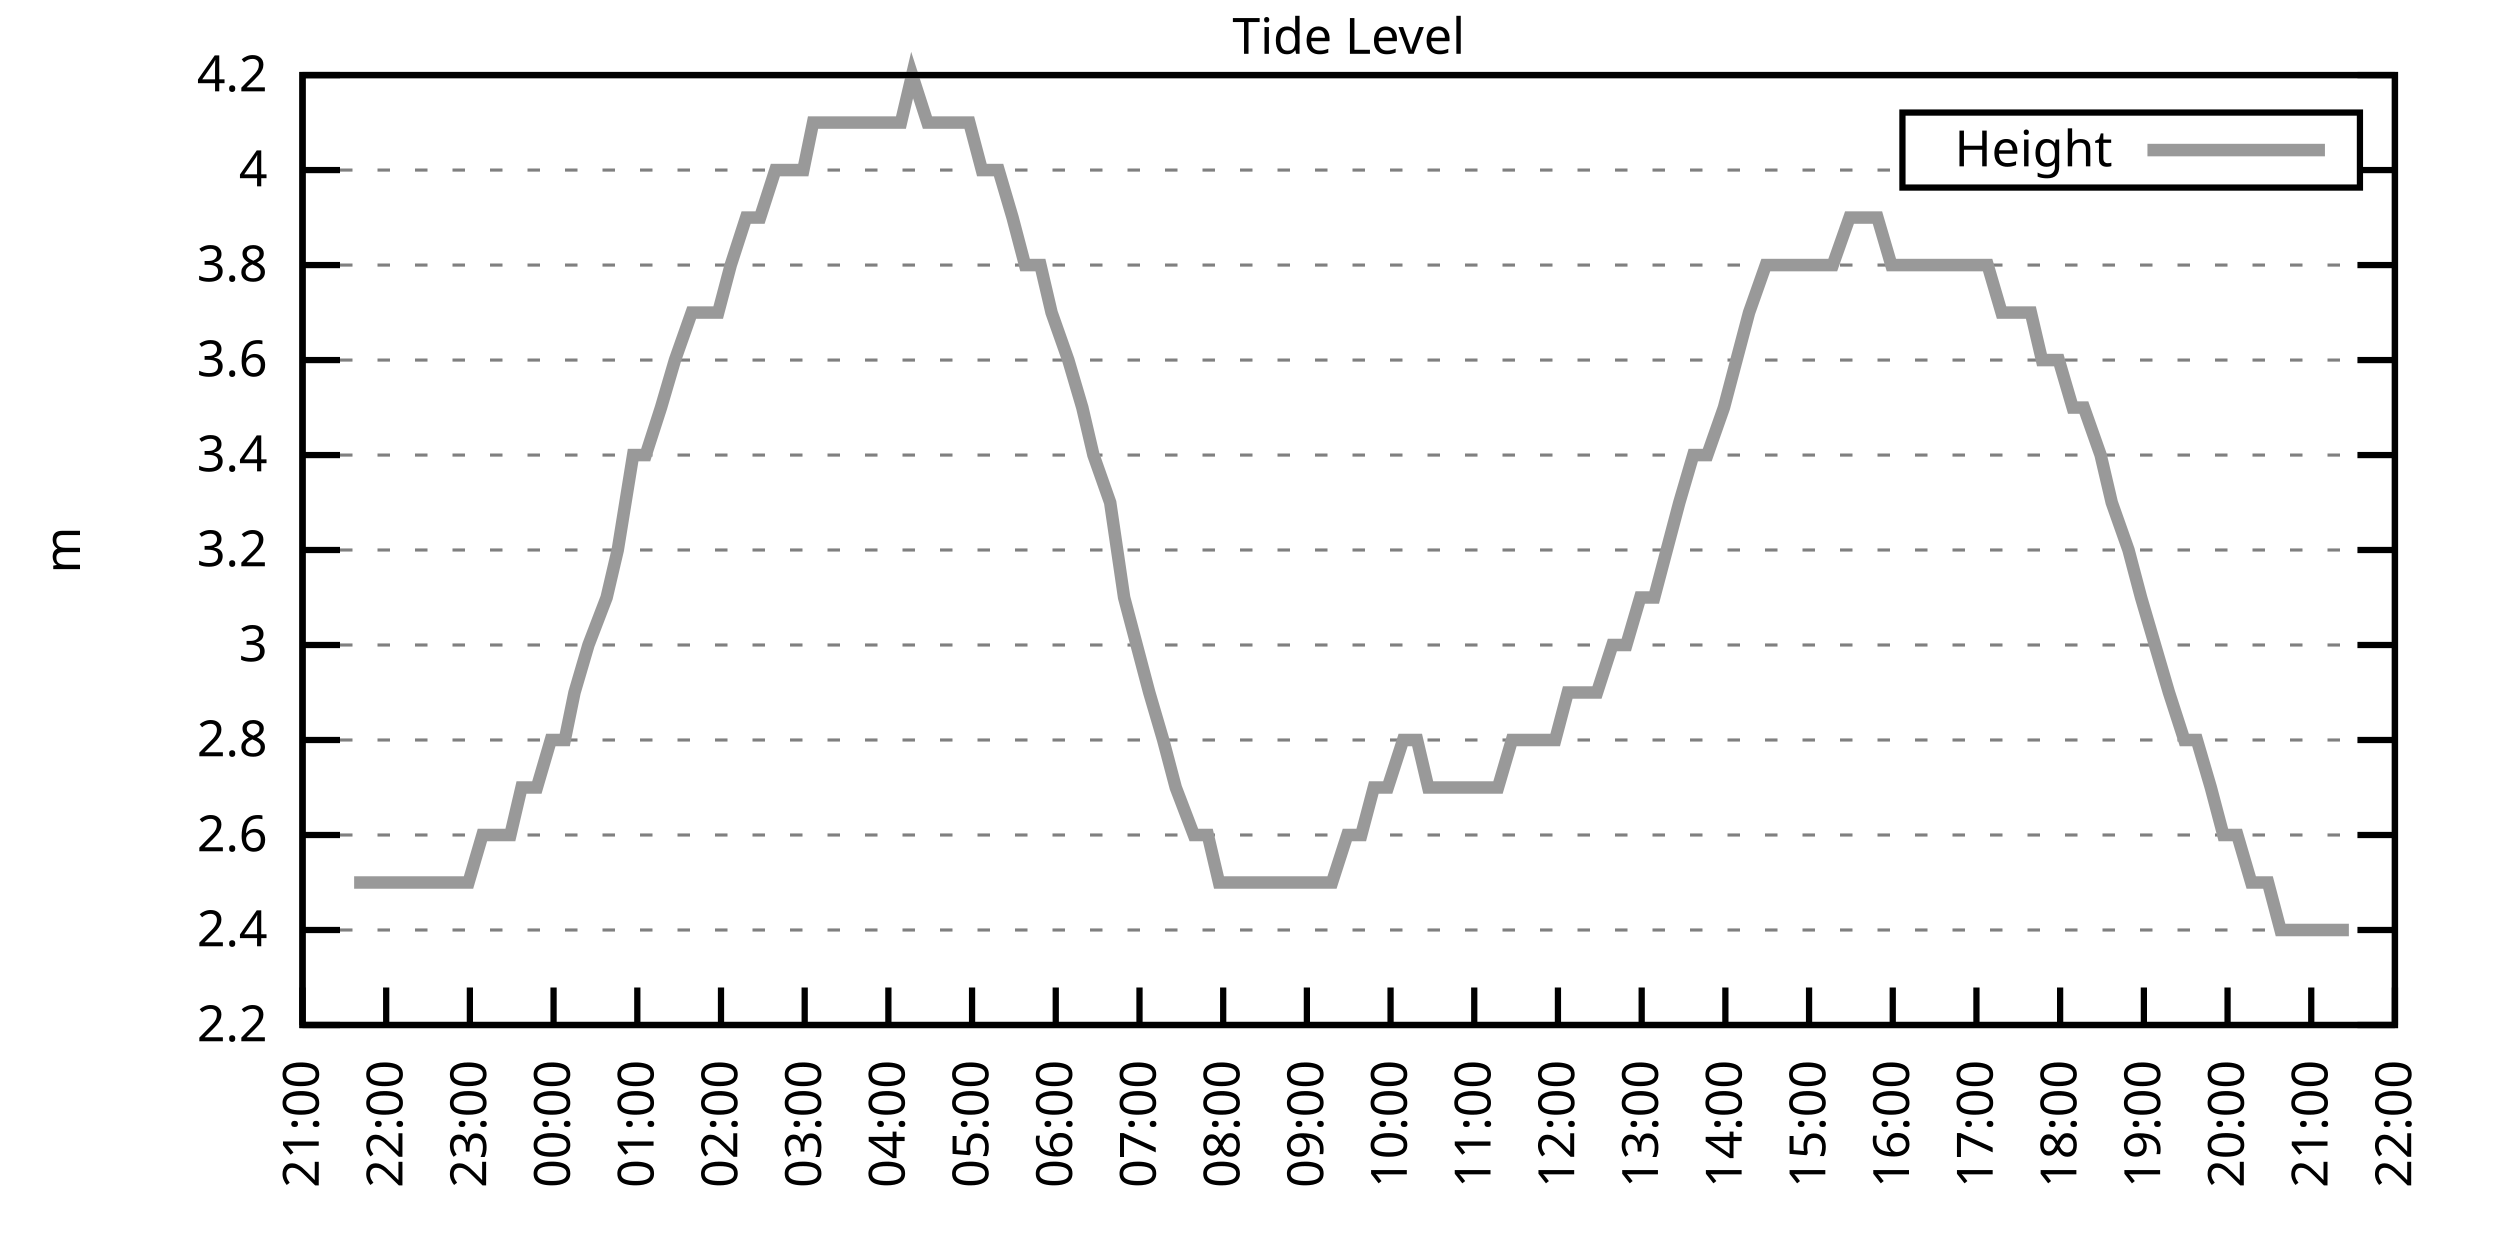
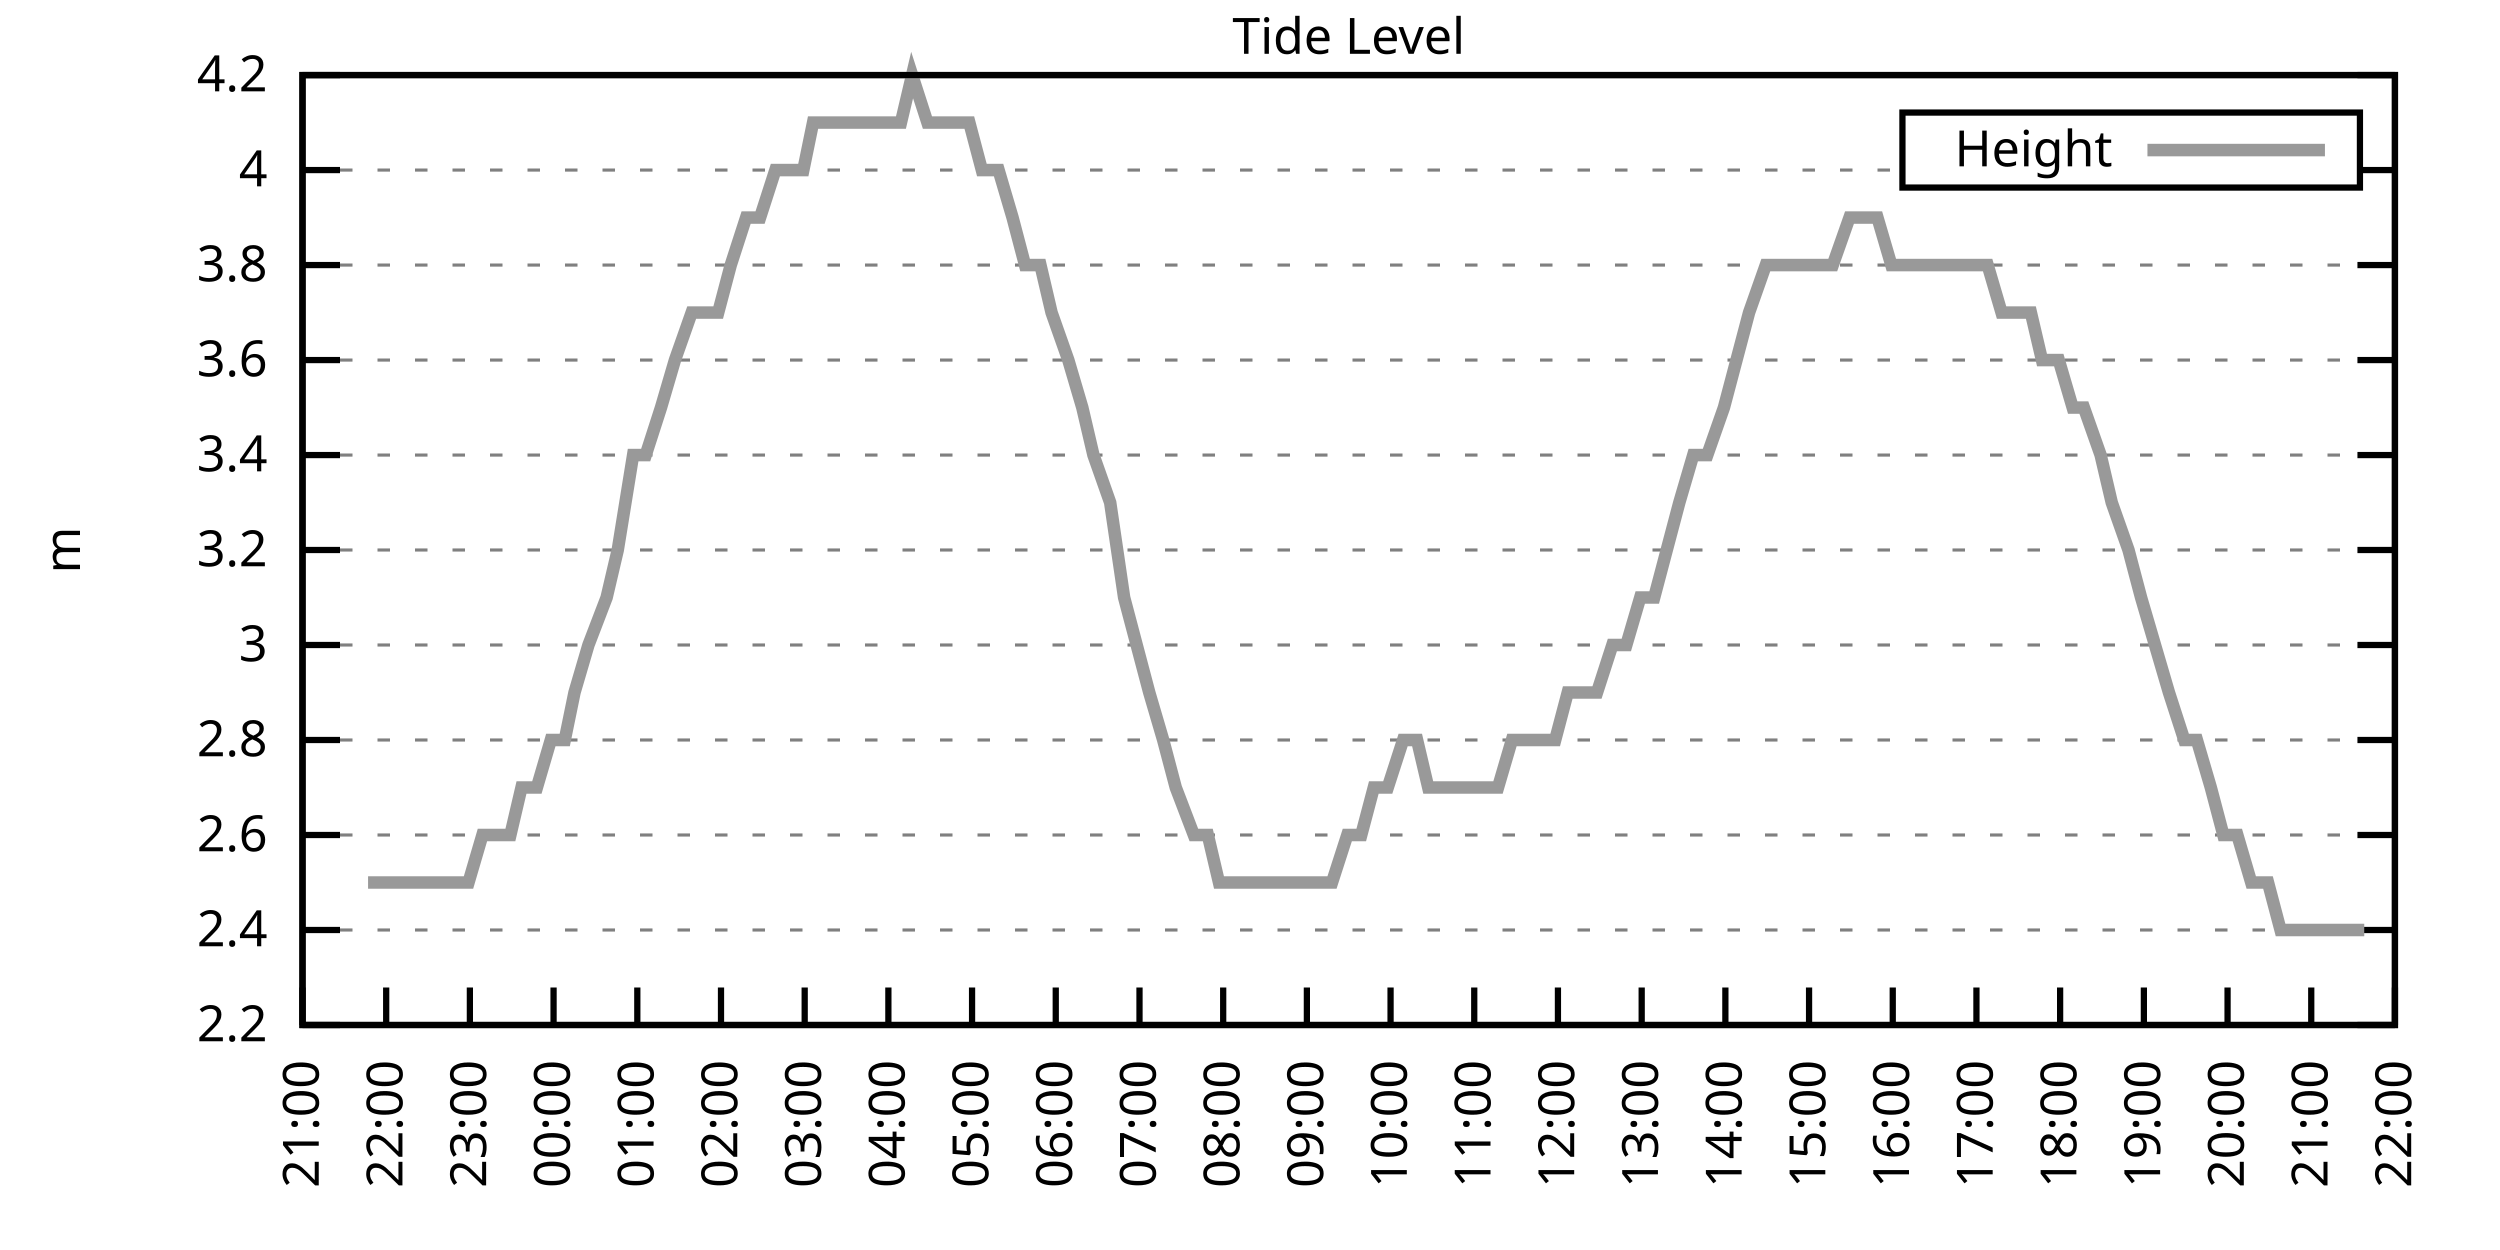
<svg xmlns="http://www.w3.org/2000/svg" xmlns:xlink="http://www.w3.org/1999/xlink" width="400" height="200" viewBox="0 0 400 200">
  <g id="gnuplot_canvas">
    <rect x="0" y="0" width="400" height="200" fill="none" />
    <defs>
      <circle id="gpDot" r="0.5" stroke-width="0.5" stroke="currentColor" />
      <path id="gpPt0" stroke-width="0.333" stroke="currentColor" d="M-1,0 h2 M0,-1 v2" />
      <path id="gpPt1" stroke-width="0.333" stroke="currentColor" d="M-1,-1 L1,1 M1,-1 L-1,1" />
      <path id="gpPt2" stroke-width="0.333" stroke="currentColor" d="M-1,0 L1,0 M0,-1 L0,1 M-1,-1 L1,1 M-1,1 L1,-1" />
      <rect id="gpPt3" stroke-width="0.333" stroke="currentColor" x="-1" y="-1" width="2" height="2" />
      <rect id="gpPt4" stroke-width="0.333" stroke="currentColor" fill="currentColor" x="-1" y="-1" width="2" height="2" />
      <circle id="gpPt5" stroke-width="0.333" stroke="currentColor" cx="0" cy="0" r="1" />
      <use xlink:href="#gpPt5" id="gpPt6" fill="currentColor" stroke="none" />
      <path id="gpPt7" stroke-width="0.333" stroke="currentColor" d="M0,-1.33 L-1.33,0.67 L1.33,0.67 z" />
      <use xlink:href="#gpPt7" id="gpPt8" fill="currentColor" stroke="none" />
      <use xlink:href="#gpPt7" id="gpPt9" stroke="currentColor" transform="rotate(180)" />
      <use xlink:href="#gpPt9" id="gpPt10" fill="currentColor" stroke="none" />
      <use xlink:href="#gpPt3" id="gpPt11" stroke="currentColor" transform="rotate(45)" />
      <use xlink:href="#gpPt11" id="gpPt12" fill="currentColor" stroke="none" />
      <path id="gpPt13" stroke-width="0.333" stroke="currentColor" d="M0,1.330 L1.265,0.411 L0.782,-1.067 L-0.782,-1.076 L-1.265,0.411 z" />
      <use xlink:href="#gpPt13" id="gpPt14" fill="currentColor" stroke="none" />
      <filter id="textbox" filterUnits="objectBoundingBox" x="0" y="0" height="1" width="1">
        <feFlood flood-color="white" flood-opacity="1" result="bgnd" />
        <feComposite in="SourceGraphic" in2="bgnd" operator="atop" />
      </filter>
      <filter id="greybox" filterUnits="objectBoundingBox" x="0" y="0" height="1" width="1">
        <feFlood flood-color="lightgrey" flood-opacity="1" result="grey" />
        <feComposite in="SourceGraphic" in2="grey" operator="atop" />
      </filter>
    </defs>
    <g fill="none" color="white" stroke="currentColor" stroke-width="1.00" stroke-linecap="butt" stroke-linejoin="miter">
</g>
    <g fill="none" color="black" stroke="currentColor" stroke-width="1.00" stroke-linecap="butt" stroke-linejoin="miter">
      <g stroke="none" shape-rendering="crispEdges">
        <polygon fill="rgb(255, 255, 255)" points="48.40,164.00 383.18,164.00 383.18,12.02 48.40,12.02 " />
      </g>
    </g>
    <g fill="none" color="black" stroke="currentColor" stroke-width="1.00" stroke-linecap="butt" stroke-linejoin="miter">
</g>
    <g fill="none" color="black" stroke="black" stroke-width="0.50" stroke-linecap="butt" stroke-linejoin="miter">
</g>
    <g fill="none" color="gray" stroke="currentColor" stroke-width="0.50" stroke-linecap="butt" stroke-linejoin="miter">
      <path stroke="gray" stroke-dasharray="2,4" class="gridline" d="M48.40,164.00 L383.19,164.00  " />
    </g>
    <g fill="none" color="gray" stroke="gray" stroke-width="1.00" stroke-linecap="butt" stroke-linejoin="miter">
</g>
    <g fill="none" color="black" stroke="currentColor" stroke-width="1.00" stroke-linecap="butt" stroke-linejoin="miter">
      <path stroke="black" d="M48.40,164.00 L54.40,164.00 M383.19,164.00 L377.19,164.00  " />
      <g transform="translate(42.80,166.60)" stroke="none" fill="black" font-family="Sans" font-size="8.00" text-anchor="end">
        <text>
          <tspan font-family="Sans"> 2.2</tspan>
        </text>
      </g>
    </g>
    <g fill="none" color="black" stroke="currentColor" stroke-width="1.00" stroke-linecap="butt" stroke-linejoin="miter">
</g>
    <g fill="none" color="black" stroke="black" stroke-width="0.50" stroke-linecap="butt" stroke-linejoin="miter">
</g>
    <g fill="none" color="gray" stroke="currentColor" stroke-width="0.50" stroke-linecap="butt" stroke-linejoin="miter">
      <path stroke="gray" stroke-dasharray="2,4" class="gridline" d="M48.40,148.80 L383.19,148.80  " />
    </g>
    <g fill="none" color="gray" stroke="gray" stroke-width="1.00" stroke-linecap="butt" stroke-linejoin="miter">
</g>
    <g fill="none" color="black" stroke="currentColor" stroke-width="1.00" stroke-linecap="butt" stroke-linejoin="miter">
      <path stroke="black" d="M48.40,148.80 L54.40,148.80 M383.19,148.80 L377.19,148.80  " />
      <g transform="translate(42.80,151.40)" stroke="none" fill="black" font-family="Sans" font-size="8.00" text-anchor="end">
        <text>
          <tspan font-family="Sans"> 2.4</tspan>
        </text>
      </g>
    </g>
    <g fill="none" color="black" stroke="currentColor" stroke-width="1.00" stroke-linecap="butt" stroke-linejoin="miter">
</g>
    <g fill="none" color="black" stroke="black" stroke-width="0.50" stroke-linecap="butt" stroke-linejoin="miter">
</g>
    <g fill="none" color="gray" stroke="currentColor" stroke-width="0.50" stroke-linecap="butt" stroke-linejoin="miter">
      <path stroke="gray" stroke-dasharray="2,4" class="gridline" d="M48.40,133.60 L383.19,133.60  " />
    </g>
    <g fill="none" color="gray" stroke="gray" stroke-width="1.00" stroke-linecap="butt" stroke-linejoin="miter">
</g>
    <g fill="none" color="black" stroke="currentColor" stroke-width="1.00" stroke-linecap="butt" stroke-linejoin="miter">
      <path stroke="black" d="M48.40,133.60 L54.40,133.60 M383.19,133.60 L377.19,133.60  " />
      <g transform="translate(42.80,136.20)" stroke="none" fill="black" font-family="Sans" font-size="8.00" text-anchor="end">
        <text>
          <tspan font-family="Sans"> 2.6</tspan>
        </text>
      </g>
    </g>
    <g fill="none" color="black" stroke="currentColor" stroke-width="1.00" stroke-linecap="butt" stroke-linejoin="miter">
</g>
    <g fill="none" color="black" stroke="black" stroke-width="0.50" stroke-linecap="butt" stroke-linejoin="miter">
</g>
    <g fill="none" color="gray" stroke="currentColor" stroke-width="0.50" stroke-linecap="butt" stroke-linejoin="miter">
      <path stroke="gray" stroke-dasharray="2,4" class="gridline" d="M48.40,118.40 L383.19,118.40  " />
    </g>
    <g fill="none" color="gray" stroke="gray" stroke-width="1.00" stroke-linecap="butt" stroke-linejoin="miter">
</g>
    <g fill="none" color="black" stroke="currentColor" stroke-width="1.00" stroke-linecap="butt" stroke-linejoin="miter">
      <path stroke="black" d="M48.40,118.40 L54.40,118.40 M383.19,118.40 L377.19,118.40  " />
      <g transform="translate(42.80,121.00)" stroke="none" fill="black" font-family="Sans" font-size="8.00" text-anchor="end">
        <text>
          <tspan font-family="Sans"> 2.8</tspan>
        </text>
      </g>
    </g>
    <g fill="none" color="black" stroke="currentColor" stroke-width="1.00" stroke-linecap="butt" stroke-linejoin="miter">
</g>
    <g fill="none" color="black" stroke="black" stroke-width="0.50" stroke-linecap="butt" stroke-linejoin="miter">
</g>
    <g fill="none" color="gray" stroke="currentColor" stroke-width="0.50" stroke-linecap="butt" stroke-linejoin="miter">
      <path stroke="gray" stroke-dasharray="2,4" class="gridline" d="M48.40,103.20 L383.19,103.20  " />
    </g>
    <g fill="none" color="gray" stroke="gray" stroke-width="1.00" stroke-linecap="butt" stroke-linejoin="miter">
</g>
    <g fill="none" color="black" stroke="currentColor" stroke-width="1.00" stroke-linecap="butt" stroke-linejoin="miter">
      <path stroke="black" d="M48.40,103.20 L54.40,103.20 M383.19,103.20 L377.19,103.20  " />
      <g transform="translate(42.80,105.80)" stroke="none" fill="black" font-family="Sans" font-size="8.00" text-anchor="end">
        <text>
          <tspan font-family="Sans"> 3</tspan>
        </text>
      </g>
    </g>
    <g fill="none" color="black" stroke="currentColor" stroke-width="1.00" stroke-linecap="butt" stroke-linejoin="miter">
</g>
    <g fill="none" color="black" stroke="black" stroke-width="0.50" stroke-linecap="butt" stroke-linejoin="miter">
</g>
    <g fill="none" color="gray" stroke="currentColor" stroke-width="0.50" stroke-linecap="butt" stroke-linejoin="miter">
      <path stroke="gray" stroke-dasharray="2,4" class="gridline" d="M48.40,88.00 L383.19,88.00  " />
    </g>
    <g fill="none" color="gray" stroke="gray" stroke-width="1.00" stroke-linecap="butt" stroke-linejoin="miter">
</g>
    <g fill="none" color="black" stroke="currentColor" stroke-width="1.00" stroke-linecap="butt" stroke-linejoin="miter">
      <path stroke="black" d="M48.40,88.00 L54.40,88.00 M383.19,88.00 L377.19,88.00  " />
      <g transform="translate(42.80,90.60)" stroke="none" fill="black" font-family="Sans" font-size="8.00" text-anchor="end">
        <text>
          <tspan font-family="Sans"> 3.2</tspan>
        </text>
      </g>
    </g>
    <g fill="none" color="black" stroke="currentColor" stroke-width="1.00" stroke-linecap="butt" stroke-linejoin="miter">
</g>
    <g fill="none" color="black" stroke="black" stroke-width="0.50" stroke-linecap="butt" stroke-linejoin="miter">
</g>
    <g fill="none" color="gray" stroke="currentColor" stroke-width="0.50" stroke-linecap="butt" stroke-linejoin="miter">
      <path stroke="gray" stroke-dasharray="2,4" class="gridline" d="M48.40,72.81 L383.19,72.81  " />
    </g>
    <g fill="none" color="gray" stroke="gray" stroke-width="1.00" stroke-linecap="butt" stroke-linejoin="miter">
</g>
    <g fill="none" color="black" stroke="currentColor" stroke-width="1.00" stroke-linecap="butt" stroke-linejoin="miter">
      <path stroke="black" d="M48.40,72.81 L54.40,72.81 M383.19,72.81 L377.19,72.81  " />
      <g transform="translate(42.80,75.41)" stroke="none" fill="black" font-family="Sans" font-size="8.00" text-anchor="end">
        <text>
          <tspan font-family="Sans"> 3.4</tspan>
        </text>
      </g>
    </g>
    <g fill="none" color="black" stroke="currentColor" stroke-width="1.00" stroke-linecap="butt" stroke-linejoin="miter">
</g>
    <g fill="none" color="black" stroke="black" stroke-width="0.50" stroke-linecap="butt" stroke-linejoin="miter">
</g>
    <g fill="none" color="gray" stroke="currentColor" stroke-width="0.50" stroke-linecap="butt" stroke-linejoin="miter">
      <path stroke="gray" stroke-dasharray="2,4" class="gridline" d="M48.40,57.61 L383.19,57.61  " />
    </g>
    <g fill="none" color="gray" stroke="gray" stroke-width="1.00" stroke-linecap="butt" stroke-linejoin="miter">
</g>
    <g fill="none" color="black" stroke="currentColor" stroke-width="1.00" stroke-linecap="butt" stroke-linejoin="miter">
      <path stroke="black" d="M48.40,57.61 L54.40,57.61 M383.19,57.61 L377.19,57.61  " />
      <g transform="translate(42.80,60.21)" stroke="none" fill="black" font-family="Sans" font-size="8.00" text-anchor="end">
        <text>
          <tspan font-family="Sans"> 3.6</tspan>
        </text>
      </g>
    </g>
    <g fill="none" color="black" stroke="currentColor" stroke-width="1.00" stroke-linecap="butt" stroke-linejoin="miter">
</g>
    <g fill="none" color="black" stroke="black" stroke-width="0.50" stroke-linecap="butt" stroke-linejoin="miter">
</g>
    <g fill="none" color="gray" stroke="currentColor" stroke-width="0.50" stroke-linecap="butt" stroke-linejoin="miter">
      <path stroke="gray" stroke-dasharray="2,4" class="gridline" d="M48.40,42.41 L383.19,42.41  " />
    </g>
    <g fill="none" color="gray" stroke="gray" stroke-width="1.00" stroke-linecap="butt" stroke-linejoin="miter">
</g>
    <g fill="none" color="black" stroke="currentColor" stroke-width="1.00" stroke-linecap="butt" stroke-linejoin="miter">
      <path stroke="black" d="M48.40,42.41 L54.40,42.41 M383.19,42.41 L377.19,42.41  " />
      <g transform="translate(42.80,45.01)" stroke="none" fill="black" font-family="Sans" font-size="8.00" text-anchor="end">
        <text>
          <tspan font-family="Sans"> 3.8</tspan>
        </text>
      </g>
    </g>
    <g fill="none" color="black" stroke="currentColor" stroke-width="1.00" stroke-linecap="butt" stroke-linejoin="miter">
</g>
    <g fill="none" color="black" stroke="black" stroke-width="0.50" stroke-linecap="butt" stroke-linejoin="miter">
</g>
    <g fill="none" color="gray" stroke="currentColor" stroke-width="0.50" stroke-linecap="butt" stroke-linejoin="miter">
      <path stroke="gray" stroke-dasharray="2,4" class="gridline" d="M48.40,27.21 L304.39,27.21 M377.59,27.21 L383.19,27.21  " />
    </g>
    <g fill="none" color="gray" stroke="gray" stroke-width="1.00" stroke-linecap="butt" stroke-linejoin="miter">
</g>
    <g fill="none" color="black" stroke="currentColor" stroke-width="1.00" stroke-linecap="butt" stroke-linejoin="miter">
      <path stroke="black" d="M48.40,27.21 L54.40,27.21 M383.19,27.21 L377.19,27.21  " />
      <g transform="translate(42.80,29.81)" stroke="none" fill="black" font-family="Sans" font-size="8.00" text-anchor="end">
        <text>
          <tspan font-family="Sans"> 4</tspan>
        </text>
      </g>
    </g>
    <g fill="none" color="black" stroke="currentColor" stroke-width="1.00" stroke-linecap="butt" stroke-linejoin="miter">
</g>
    <g fill="none" color="black" stroke="black" stroke-width="0.50" stroke-linecap="butt" stroke-linejoin="miter">
</g>
    <g fill="none" color="gray" stroke="currentColor" stroke-width="0.50" stroke-linecap="butt" stroke-linejoin="miter">
      <path stroke="gray" stroke-dasharray="2,4" class="gridline" d="M48.40,12.01 L383.19,12.01  " />
    </g>
    <g fill="none" color="gray" stroke="gray" stroke-width="1.00" stroke-linecap="butt" stroke-linejoin="miter">
</g>
    <g fill="none" color="black" stroke="currentColor" stroke-width="1.00" stroke-linecap="butt" stroke-linejoin="miter">
      <path stroke="black" d="M48.40,12.01 L54.40,12.01 M383.19,12.01 L377.19,12.01  " />
      <g transform="translate(42.80,14.61)" stroke="none" fill="black" font-family="Sans" font-size="8.00" text-anchor="end">
        <text>
          <tspan font-family="Sans"> 4.2</tspan>
        </text>
      </g>
    </g>
    <g fill="none" color="black" stroke="currentColor" stroke-width="1.00" stroke-linecap="butt" stroke-linejoin="miter">
      <path stroke="black" d="M48.40,164.00 L48.40,158.00  " />
      <g transform="translate(51.00,169.60) rotate(270.00)" stroke="none" fill="black" font-family="Sans" font-size="8.00" text-anchor="end">
        <text>
          <tspan font-family="Sans">21:00</tspan>
        </text>
      </g>
    </g>
    <g fill="none" color="black" stroke="currentColor" stroke-width="1.00" stroke-linecap="butt" stroke-linejoin="miter">
      <path stroke="black" d="M61.79,164.00 L61.79,158.00  " />
      <g transform="translate(64.39,169.60) rotate(270.00)" stroke="none" fill="black" font-family="Sans" font-size="8.00" text-anchor="end">
        <text>
          <tspan font-family="Sans">22:00</tspan>
        </text>
      </g>
    </g>
    <g fill="none" color="black" stroke="currentColor" stroke-width="1.00" stroke-linecap="butt" stroke-linejoin="miter">
      <path stroke="black" d="M75.18,164.00 L75.18,158.00  " />
      <g transform="translate(77.78,169.60) rotate(270.00)" stroke="none" fill="black" font-family="Sans" font-size="8.00" text-anchor="end">
        <text>
          <tspan font-family="Sans">23:00</tspan>
        </text>
      </g>
    </g>
    <g fill="none" color="black" stroke="currentColor" stroke-width="1.00" stroke-linecap="butt" stroke-linejoin="miter">
      <path stroke="black" d="M88.57,164.00 L88.57,158.00  " />
      <g transform="translate(91.17,169.60) rotate(270.00)" stroke="none" fill="black" font-family="Sans" font-size="8.00" text-anchor="end">
        <text>
          <tspan font-family="Sans">00:00</tspan>
        </text>
      </g>
    </g>
    <g fill="none" color="black" stroke="currentColor" stroke-width="1.00" stroke-linecap="butt" stroke-linejoin="miter">
      <path stroke="black" d="M101.97,164.00 L101.97,158.00  " />
      <g transform="translate(104.57,169.60) rotate(270.00)" stroke="none" fill="black" font-family="Sans" font-size="8.00" text-anchor="end">
        <text>
          <tspan font-family="Sans">01:00</tspan>
        </text>
      </g>
    </g>
    <g fill="none" color="black" stroke="currentColor" stroke-width="1.00" stroke-linecap="butt" stroke-linejoin="miter">
      <path stroke="black" d="M115.36,164.00 L115.36,158.00  " />
      <g transform="translate(117.96,169.60) rotate(270.00)" stroke="none" fill="black" font-family="Sans" font-size="8.00" text-anchor="end">
        <text>
          <tspan font-family="Sans">02:00</tspan>
        </text>
      </g>
    </g>
    <g fill="none" color="black" stroke="currentColor" stroke-width="1.00" stroke-linecap="butt" stroke-linejoin="miter">
      <path stroke="black" d="M128.75,164.00 L128.75,158.00  " />
      <g transform="translate(131.35,169.60) rotate(270.00)" stroke="none" fill="black" font-family="Sans" font-size="8.00" text-anchor="end">
        <text>
          <tspan font-family="Sans">03:00</tspan>
        </text>
      </g>
    </g>
    <g fill="none" color="black" stroke="currentColor" stroke-width="1.00" stroke-linecap="butt" stroke-linejoin="miter">
      <path stroke="black" d="M142.14,164.00 L142.14,158.00  " />
      <g transform="translate(144.74,169.60) rotate(270.00)" stroke="none" fill="black" font-family="Sans" font-size="8.00" text-anchor="end">
        <text>
          <tspan font-family="Sans">04:00</tspan>
        </text>
      </g>
    </g>
    <g fill="none" color="black" stroke="currentColor" stroke-width="1.00" stroke-linecap="butt" stroke-linejoin="miter">
      <path stroke="black" d="M155.53,164.00 L155.53,158.00  " />
      <g transform="translate(158.13,169.60) rotate(270.00)" stroke="none" fill="black" font-family="Sans" font-size="8.00" text-anchor="end">
        <text>
          <tspan font-family="Sans">05:00</tspan>
        </text>
      </g>
    </g>
    <g fill="none" color="black" stroke="currentColor" stroke-width="1.00" stroke-linecap="butt" stroke-linejoin="miter">
      <path stroke="black" d="M168.92,164.00 L168.92,158.00  " />
      <g transform="translate(171.52,169.60) rotate(270.00)" stroke="none" fill="black" font-family="Sans" font-size="8.00" text-anchor="end">
        <text>
          <tspan font-family="Sans">06:00</tspan>
        </text>
      </g>
    </g>
    <g fill="none" color="black" stroke="currentColor" stroke-width="1.00" stroke-linecap="butt" stroke-linejoin="miter">
      <path stroke="black" d="M182.32,164.00 L182.32,158.00  " />
      <g transform="translate(184.92,169.60) rotate(270.00)" stroke="none" fill="black" font-family="Sans" font-size="8.00" text-anchor="end">
        <text>
          <tspan font-family="Sans">07:00</tspan>
        </text>
      </g>
    </g>
    <g fill="none" color="black" stroke="currentColor" stroke-width="1.00" stroke-linecap="butt" stroke-linejoin="miter">
      <path stroke="black" d="M195.71,164.00 L195.71,158.00  " />
      <g transform="translate(198.31,169.60) rotate(270.00)" stroke="none" fill="black" font-family="Sans" font-size="8.00" text-anchor="end">
        <text>
          <tspan font-family="Sans">08:00</tspan>
        </text>
      </g>
    </g>
    <g fill="none" color="black" stroke="currentColor" stroke-width="1.00" stroke-linecap="butt" stroke-linejoin="miter">
      <path stroke="black" d="M209.10,164.00 L209.10,158.00  " />
      <g transform="translate(211.70,169.60) rotate(270.00)" stroke="none" fill="black" font-family="Sans" font-size="8.00" text-anchor="end">
        <text>
          <tspan font-family="Sans">09:00</tspan>
        </text>
      </g>
    </g>
    <g fill="none" color="black" stroke="currentColor" stroke-width="1.00" stroke-linecap="butt" stroke-linejoin="miter">
      <path stroke="black" d="M222.49,164.00 L222.49,158.00  " />
      <g transform="translate(225.09,169.60) rotate(270.00)" stroke="none" fill="black" font-family="Sans" font-size="8.00" text-anchor="end">
        <text>
          <tspan font-family="Sans">10:00</tspan>
        </text>
      </g>
    </g>
    <g fill="none" color="black" stroke="currentColor" stroke-width="1.00" stroke-linecap="butt" stroke-linejoin="miter">
      <path stroke="black" d="M235.88,164.00 L235.88,158.00  " />
      <g transform="translate(238.48,169.60) rotate(270.00)" stroke="none" fill="black" font-family="Sans" font-size="8.00" text-anchor="end">
        <text>
          <tspan font-family="Sans">11:00</tspan>
        </text>
      </g>
    </g>
    <g fill="none" color="black" stroke="currentColor" stroke-width="1.00" stroke-linecap="butt" stroke-linejoin="miter">
      <path stroke="black" d="M249.27,164.00 L249.27,158.00  " />
      <g transform="translate(251.87,169.60) rotate(270.00)" stroke="none" fill="black" font-family="Sans" font-size="8.00" text-anchor="end">
        <text>
          <tspan font-family="Sans">12:00</tspan>
        </text>
      </g>
    </g>
    <g fill="none" color="black" stroke="currentColor" stroke-width="1.00" stroke-linecap="butt" stroke-linejoin="miter">
      <path stroke="black" d="M262.67,164.00 L262.67,158.00  " />
      <g transform="translate(265.27,169.60) rotate(270.00)" stroke="none" fill="black" font-family="Sans" font-size="8.00" text-anchor="end">
        <text>
          <tspan font-family="Sans">13:00</tspan>
        </text>
      </g>
    </g>
    <g fill="none" color="black" stroke="currentColor" stroke-width="1.00" stroke-linecap="butt" stroke-linejoin="miter">
      <path stroke="black" d="M276.06,164.00 L276.06,158.00  " />
      <g transform="translate(278.66,169.60) rotate(270.00)" stroke="none" fill="black" font-family="Sans" font-size="8.00" text-anchor="end">
        <text>
          <tspan font-family="Sans">14:00</tspan>
        </text>
      </g>
    </g>
    <g fill="none" color="black" stroke="currentColor" stroke-width="1.00" stroke-linecap="butt" stroke-linejoin="miter">
      <path stroke="black" d="M289.45,164.00 L289.45,158.00  " />
      <g transform="translate(292.05,169.60) rotate(270.00)" stroke="none" fill="black" font-family="Sans" font-size="8.00" text-anchor="end">
        <text>
          <tspan font-family="Sans">15:00</tspan>
        </text>
      </g>
    </g>
    <g fill="none" color="black" stroke="currentColor" stroke-width="1.00" stroke-linecap="butt" stroke-linejoin="miter">
      <path stroke="black" d="M302.84,164.00 L302.84,158.00  " />
      <g transform="translate(305.44,169.60) rotate(270.00)" stroke="none" fill="black" font-family="Sans" font-size="8.00" text-anchor="end">
        <text>
          <tspan font-family="Sans">16:00</tspan>
        </text>
      </g>
    </g>
    <g fill="none" color="black" stroke="currentColor" stroke-width="1.00" stroke-linecap="butt" stroke-linejoin="miter">
      <path stroke="black" d="M316.23,164.00 L316.23,158.00  " />
      <g transform="translate(318.83,169.60) rotate(270.00)" stroke="none" fill="black" font-family="Sans" font-size="8.00" text-anchor="end">
        <text>
          <tspan font-family="Sans">17:00</tspan>
        </text>
      </g>
    </g>
    <g fill="none" color="black" stroke="currentColor" stroke-width="1.00" stroke-linecap="butt" stroke-linejoin="miter">
      <path stroke="black" d="M329.62,164.00 L329.62,158.00  " />
      <g transform="translate(332.22,169.60) rotate(270.00)" stroke="none" fill="black" font-family="Sans" font-size="8.00" text-anchor="end">
        <text>
          <tspan font-family="Sans">18:00</tspan>
        </text>
      </g>
    </g>
    <g fill="none" color="black" stroke="currentColor" stroke-width="1.00" stroke-linecap="butt" stroke-linejoin="miter">
      <path stroke="black" d="M343.02,164.00 L343.02,158.00  " />
      <g transform="translate(345.62,169.60) rotate(270.00)" stroke="none" fill="black" font-family="Sans" font-size="8.00" text-anchor="end">
        <text>
          <tspan font-family="Sans">19:00</tspan>
        </text>
      </g>
    </g>
    <g fill="none" color="black" stroke="currentColor" stroke-width="1.00" stroke-linecap="butt" stroke-linejoin="miter">
      <path stroke="black" d="M356.41,164.00 L356.41,158.00  " />
      <g transform="translate(359.01,169.60) rotate(270.00)" stroke="none" fill="black" font-family="Sans" font-size="8.00" text-anchor="end">
        <text>
          <tspan font-family="Sans">20:00</tspan>
        </text>
      </g>
    </g>
    <g fill="none" color="black" stroke="currentColor" stroke-width="1.00" stroke-linecap="butt" stroke-linejoin="miter">
      <path stroke="black" d="M369.80,164.00 L369.80,158.00  " />
      <g transform="translate(372.40,169.60) rotate(270.00)" stroke="none" fill="black" font-family="Sans" font-size="8.00" text-anchor="end">
        <text>
          <tspan font-family="Sans">21:00</tspan>
        </text>
      </g>
    </g>
    <g fill="none" color="black" stroke="currentColor" stroke-width="1.00" stroke-linecap="butt" stroke-linejoin="miter">
      <path stroke="black" d="M383.19,164.00 L383.19,158.00  " />
      <g transform="translate(385.79,169.60) rotate(270.00)" stroke="none" fill="black" font-family="Sans" font-size="8.00" text-anchor="end">
        <text>
          <tspan font-family="Sans">22:00</tspan>
        </text>
      </g>
    </g>
    <g fill="none" color="black" stroke="currentColor" stroke-width="1.00" stroke-linecap="butt" stroke-linejoin="miter">
</g>
    <g fill="none" color="black" stroke="currentColor" stroke-width="1.00" stroke-linecap="butt" stroke-linejoin="miter">
      <path stroke="black" d="M48.40,12.01 L48.40,164.00 L383.19,164.00 L383.19,12.01 L48.40,12.01 Z  " />
    </g>
    <g fill="none" color="black" stroke="currentColor" stroke-width="1.00" stroke-linecap="butt" stroke-linejoin="miter">
</g>
    <g fill="none" color="black" stroke="currentColor" stroke-width="1.00" stroke-linecap="butt" stroke-linejoin="miter">
      <path stroke="black" d="M304.39,30.01 L304.39,18.01 L377.59,18.01 L377.59,30.01 L304.39,30.01 Z  " />
    </g>
    <g id="Tide_level_plot_1">
      <g fill="none" color="white" stroke="black" stroke-width="2.00" stroke-linecap="butt" stroke-linejoin="miter">
</g>
      <g fill="none" color="black" stroke="currentColor" stroke-width="2.00" stroke-linecap="butt" stroke-linejoin="miter">
        <g transform="translate(337.99,26.61)" stroke="none" fill="black" font-family="Sans" font-size="8.00" text-anchor="end">
          <text>
            <tspan font-family="Sans">Height</tspan>
          </text>
        </g>
      </g>
      <g fill="none" color="black" stroke="currentColor" stroke-width="2.00" stroke-linecap="butt" stroke-linejoin="miter">
-         <path stroke="rgb(153, 153, 153)" d="M343.59,24.01 L371.99,24.01 M56.66,141.20 L58.89,141.20 L61.12,141.20 L63.35,141.20 L65.59,141.20 L68.26,141.20   L70.05,141.20 L72.50,141.20 L74.96,141.20 L77.19,133.60 L78.98,133.60 L81.66,133.60 L83.44,126.00 L85.90,126.00   L88.13,118.40 L90.36,118.40 L91.92,110.80 L94.15,103.20 L97.06,95.60 L98.84,88.00 L101.30,72.81 L103.31,72.81   L105.76,65.21 L107.99,57.61 L110.67,50.01 L112.90,50.01 L114.91,50.01 L116.92,42.41 L119.38,34.81 L121.61,34.81   L124.06,27.21 L125.85,27.21 L128.53,27.21 L130.09,19.61 L132.99,19.61 L134.78,19.61 L137.23,19.61 L139.69,19.61   L141.92,19.61 L144.15,19.61 L145.94,12.01 L148.39,19.61 L150.62,19.61 L152.85,19.61 L155.09,19.61 L157.10,27.21   L159.77,27.21 L162.01,34.81 L164.01,42.41 L166.47,42.41 L168.25,50.01 L170.93,57.61 L173.17,65.21 L174.95,72.81   L177.63,80.41 L179.86,95.60 L181.87,103.20 L183.88,110.80 L186.11,118.40 L188.12,126.00 L191.02,133.60 L193.25,133.60   L195.04,141.20 L197.27,141.20 L199.50,141.20 L202.18,141.20 L204.19,141.20 L206.42,141.20 L208.43,141.20 L210.88,141.20   L213.12,141.20 L215.57,133.60 L217.80,133.60 L219.81,126.00 L222.04,126.00 L224.50,118.40 L226.73,118.40 L228.52,126.00   L231.20,126.00 L233.43,126.00 L235.66,126.00 L237.89,126.00 L239.68,126.00 L241.91,118.40 L244.59,118.40 L246.37,118.40   L248.83,118.40 L250.84,110.80 L253.29,110.80 L255.52,110.80 L257.98,103.20 L260.21,103.20 L262.44,95.60 L264.67,95.60   L266.68,88.00 L268.69,80.41 L270.92,72.81 L273.16,72.81 L275.83,65.21 L277.84,57.61 L279.85,50.01 L282.53,42.41   L284.76,42.41 L286.77,42.41 L289.23,42.41 L291.23,42.41 L293.24,42.41 L295.92,34.81 L297.93,34.81 L300.39,34.81   L302.62,42.41 L304.40,42.41 L307.08,42.41 L308.87,42.41 L311.54,42.41 L313.78,42.41 L316.01,42.41 L318.02,42.41   L320.25,50.01 L322.48,50.01 L324.94,50.01 L326.72,57.61 L329.40,57.61 L331.63,65.21 L333.42,65.21 L336.10,72.81   L337.88,80.41 L340.56,88.00 L342.57,95.60 L344.80,103.20 L347.03,110.80 L349.49,118.40 L351.50,118.40 L353.73,126.00   L355.74,133.60 L357.97,133.60 L360.20,141.20 L362.88,141.20 L364.89,148.80 L367.12,148.80 L369.58,148.80 L371.58,148.80   L373.82,148.80 L375.82,148.80  " />
+         <path stroke="rgb(153, 153, 153)" d="M343.59,24.01 L371.99,24.01 M58.89,141.20 L61.12,141.20 L63.35,141.20 L65.59,141.20 L68.26,141.20 L70.05,141.20   L72.50,141.20 L74.96,141.20 L77.19,133.60 L78.98,133.60 L81.66,133.60 L83.44,126.00 L85.90,126.00 L88.13,118.40   L90.36,118.40 L91.92,110.80 L94.15,103.20 L97.06,95.60 L98.84,88.00 L101.30,72.81 L103.31,72.81 L105.76,65.21   L107.99,57.61 L110.67,50.01 L112.90,50.01 L114.91,50.01 L116.92,42.41 L119.38,34.81 L121.61,34.81 L124.06,27.21   L125.85,27.21 L128.53,27.21 L130.09,19.61 L132.99,19.61 L134.78,19.61 L137.23,19.61 L139.69,19.61 L141.92,19.61   L144.15,19.61 L145.94,12.01 L148.39,19.61 L150.62,19.61 L152.85,19.61 L155.09,19.61 L157.10,27.21 L159.77,27.21   L162.01,34.81 L164.01,42.41 L166.47,42.41 L168.25,50.01 L170.93,57.61 L173.17,65.21 L174.95,72.81 L177.63,80.41   L179.86,95.60 L181.87,103.20 L183.88,110.80 L186.11,118.40 L188.12,126.00 L191.02,133.60 L193.25,133.60 L195.04,141.20   L197.27,141.20 L199.50,141.20 L202.18,141.20 L204.19,141.20 L206.42,141.20 L208.43,141.20 L210.88,141.20 L213.12,141.20   L215.57,133.60 L217.80,133.60 L219.81,126.00 L222.04,126.00 L224.50,118.40 L226.73,118.40 L228.52,126.00 L231.20,126.00   L233.43,126.00 L235.66,126.00 L237.89,126.00 L239.68,126.00 L241.91,118.40 L244.59,118.40 L246.37,118.40 L248.83,118.40   L250.84,110.80 L253.29,110.80 L255.52,110.80 L257.98,103.20 L260.21,103.20 L262.44,95.60 L264.67,95.60 L266.68,88.00   L268.69,80.41 L270.92,72.81 L273.16,72.81 L275.83,65.21 L277.84,57.61 L279.85,50.01 L282.53,42.41 L284.76,42.41   L286.77,42.41 L289.23,42.41 L291.23,42.41 L293.24,42.41 L295.92,34.81 L297.93,34.81 L300.39,34.81 L302.62,42.41   L304.40,42.41 L307.08,42.41 L308.87,42.41 L311.54,42.41 L313.78,42.41 L316.01,42.41 L318.02,42.41 L320.25,50.01   L322.48,50.01 L324.94,50.01 L326.72,57.61 L329.40,57.61 L331.63,65.21 L333.42,65.21 L336.10,72.81 L337.88,80.41   L340.56,88.00 L342.57,95.60 L344.80,103.20 L347.03,110.80 L349.49,118.40 L351.50,118.40 L353.73,126.00 L355.74,133.60   L357.97,133.60 L360.20,141.20 L362.88,141.20 L364.89,148.80 L367.12,148.80 L369.58,148.80 L371.58,148.80 L373.82,148.80   L375.82,148.80 L378.28,148.80  " />
      </g>
    </g>
    <g fill="none" color="black" stroke="currentColor" stroke-width="2.00" stroke-linecap="butt" stroke-linejoin="miter">
</g>
    <g fill="none" color="black" stroke="black" stroke-width="1.00" stroke-linecap="butt" stroke-linejoin="miter">
</g>
    <g fill="none" color="black" stroke="currentColor" stroke-width="1.00" stroke-linecap="butt" stroke-linejoin="miter">
      <path stroke="black" d="M48.40,12.01 L48.40,164.00 L383.19,164.00 L383.19,12.01 L48.40,12.01 Z  " />
      <g transform="translate(12.80,88.01) rotate(270.00)" stroke="none" fill="black" font-family="Sans" font-size="8.00" text-anchor="middle">
        <text>
          <tspan font-family="Sans">m</tspan>
        </text>
      </g>
    </g>
    <g fill="none" color="black" stroke="currentColor" stroke-width="1.00" stroke-linecap="butt" stroke-linejoin="miter">
</g>
    <g fill="none" color="black" stroke="currentColor" stroke-width="1.00" stroke-linecap="butt" stroke-linejoin="miter">
      <g transform="translate(215.79,8.61)" stroke="none" fill="black" font-family="Sans" font-size="8.00" text-anchor="middle">
        <text>
          <tspan font-family="Sans">Tide Level</tspan>
        </text>
      </g>
    </g>
    <g fill="none" color="black" stroke="currentColor" stroke-width="1.00" stroke-linecap="butt" stroke-linejoin="miter">
</g>
  </g>
</svg>
